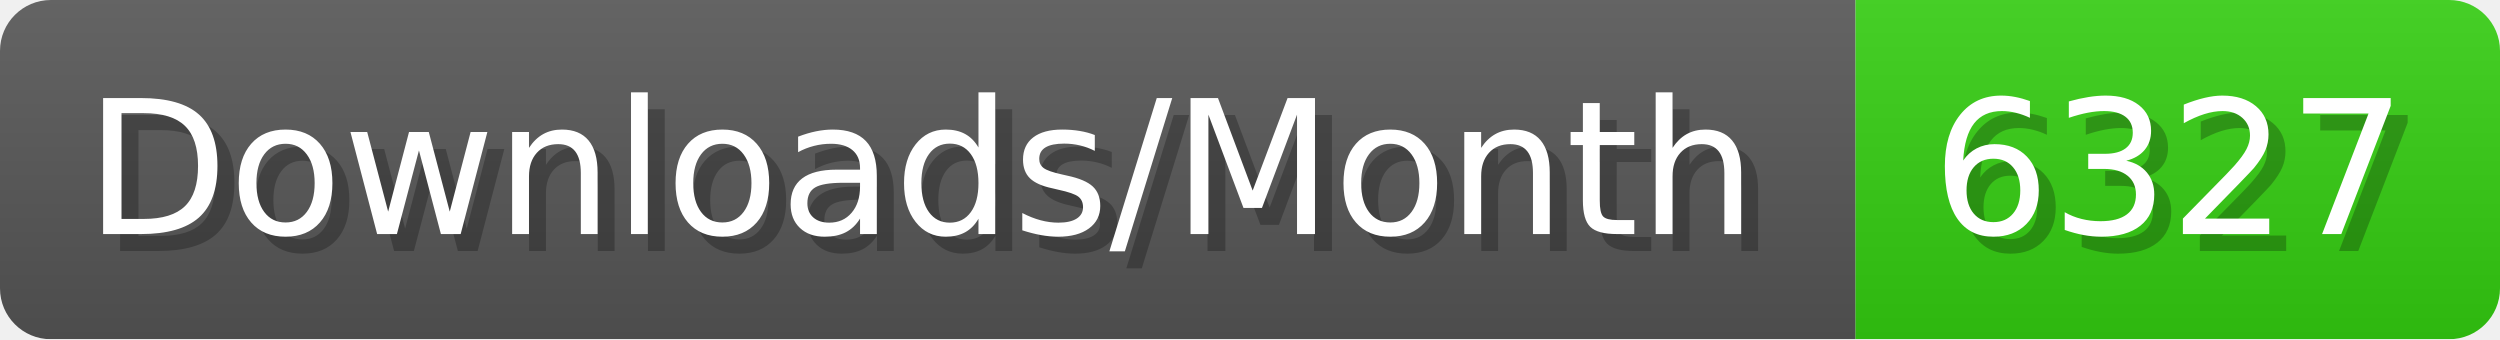
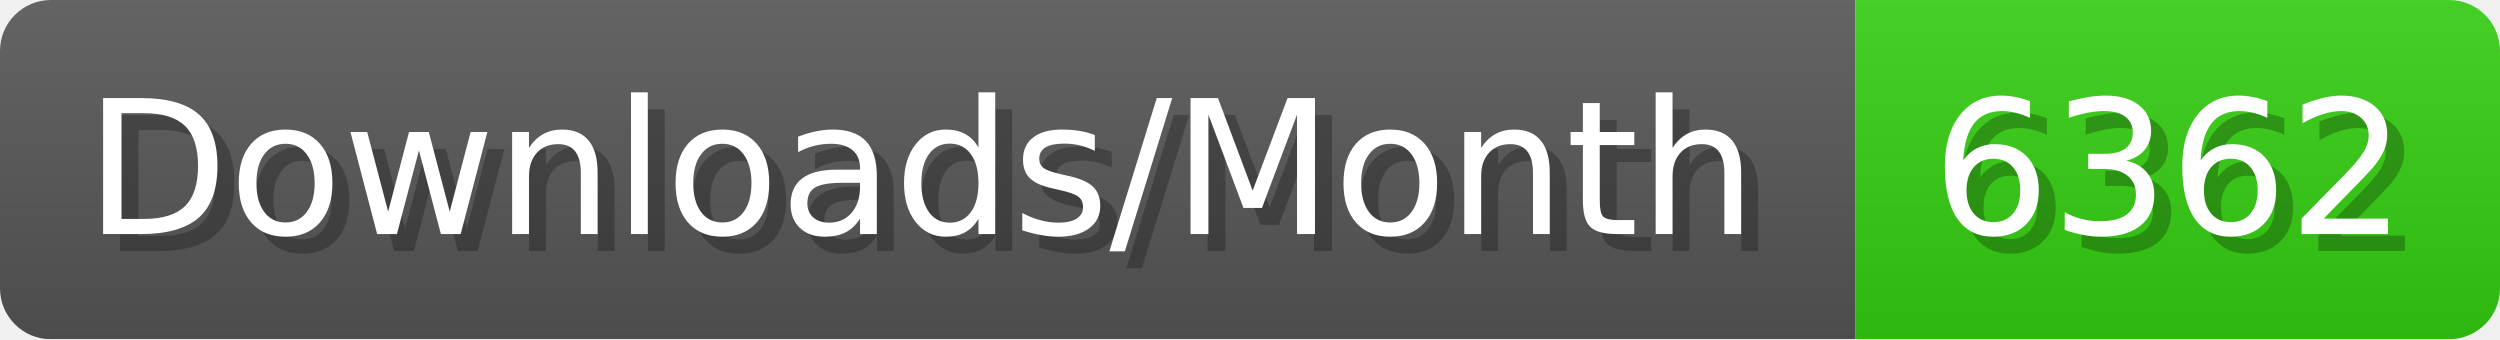
- <svg xmlns="http://www.w3.org/2000/svg" width="147.4" height="20" viewBox="0 0 1474 200" role="img" aria-label="Downloads/Month: 6327">
+ <svg xmlns="http://www.w3.org/2000/svg" width="147.4" height="20" viewBox="0 0 1474 200" role="img" aria-label="Downloads/Month: 6362">
  <linearGradient id="YlXUI" x2="0" y2="100%">
    <stop offset="0" stop-opacity=".1" stop-color="#EEE" />
    <stop offset="1" stop-opacity=".1" />
  </linearGradient>
  <mask id="JHhop">
    <rect width="1474" height="200" rx="30" fill="#FFF" />
  </mask>
  <g mask="url(#JHhop)">
    <rect width="1094" height="200" fill="#555" />
    <rect width="380" height="200" fill="#3C1" x="1094" />
    <rect width="1474" height="200" fill="url(#YlXUI)" />
  </g>
  <g aria-hidden="true" fill="#fff" text-anchor="start" font-family="Verdana,DejaVu Sans,sans-serif" font-size="110">
    <text x="60" y="148" textLength="994" fill="#000" opacity="0.25">Downloads/Month</text>
    <text x="50" y="138" textLength="994">Downloads/Month</text>
-     <text x="1149" y="148" textLength="280" fill="#000" opacity="0.25">6327</text>
-     <text x="1139" y="138" textLength="280">6327</text>
+     <text x="1149" y="148" textLength="280" fill="#000" opacity="0.25">6362</text>
+     <text x="1139" y="138" textLength="280">6362</text>
  </g>
</svg>
